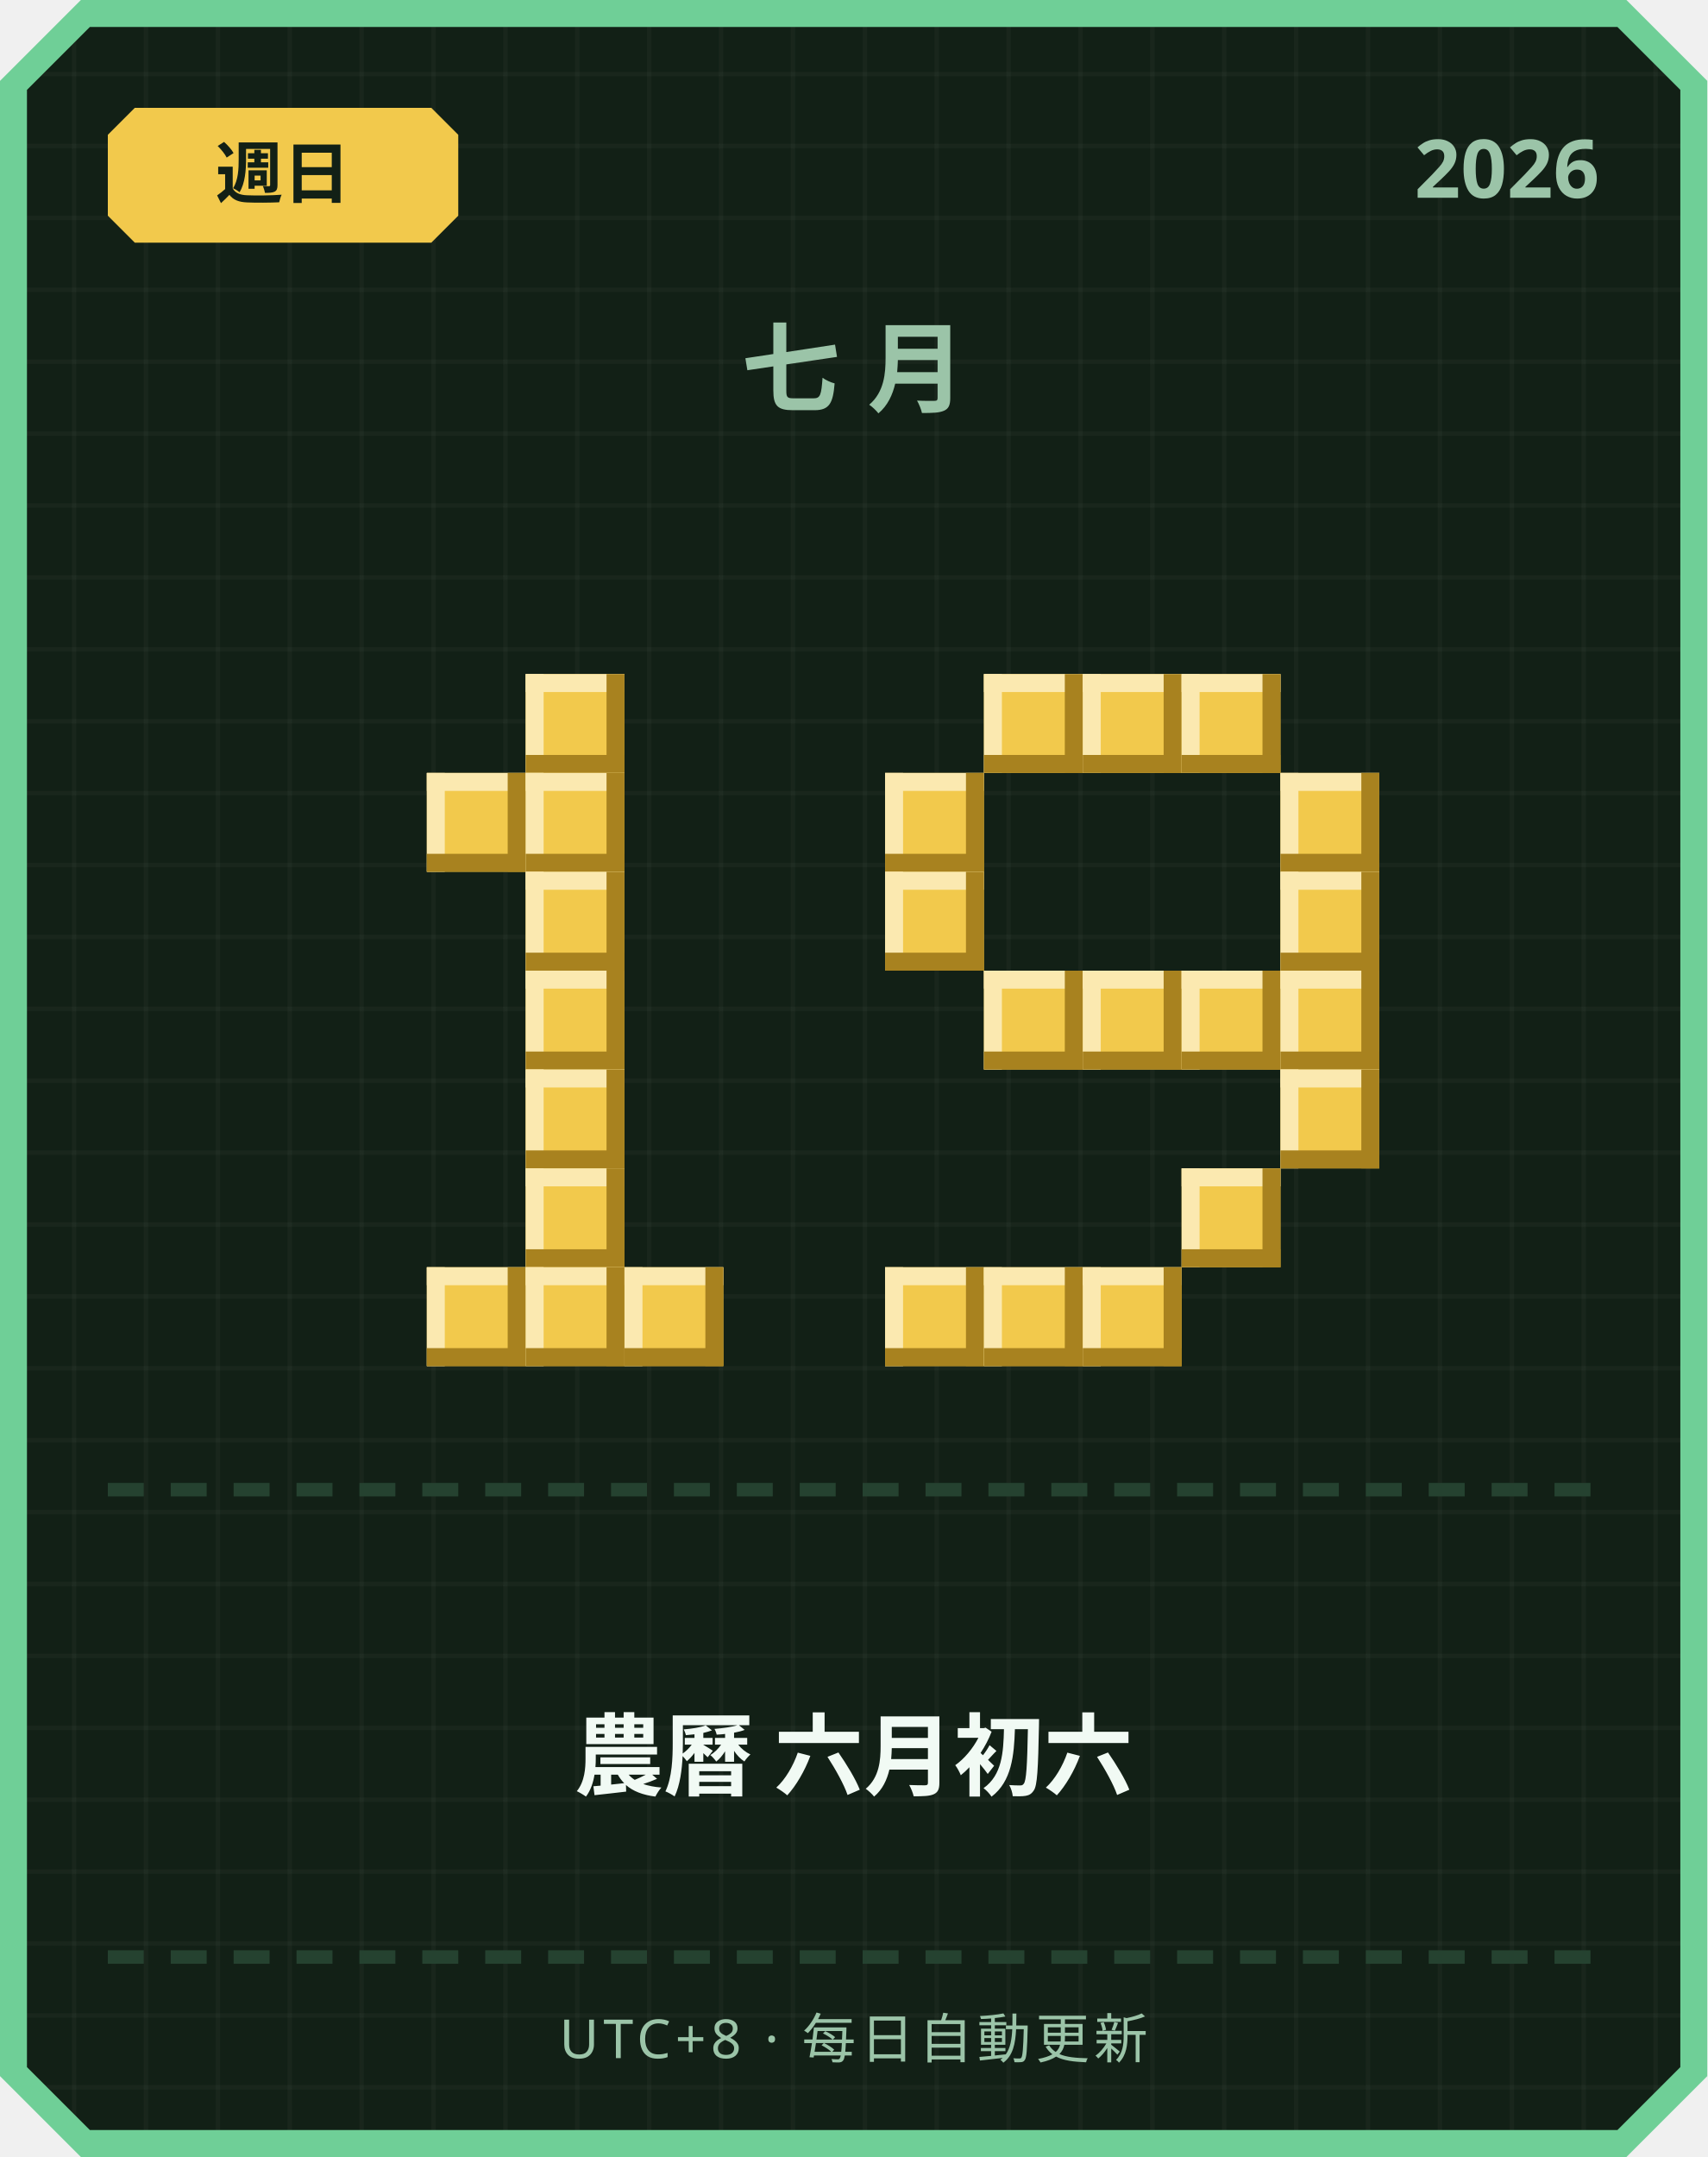
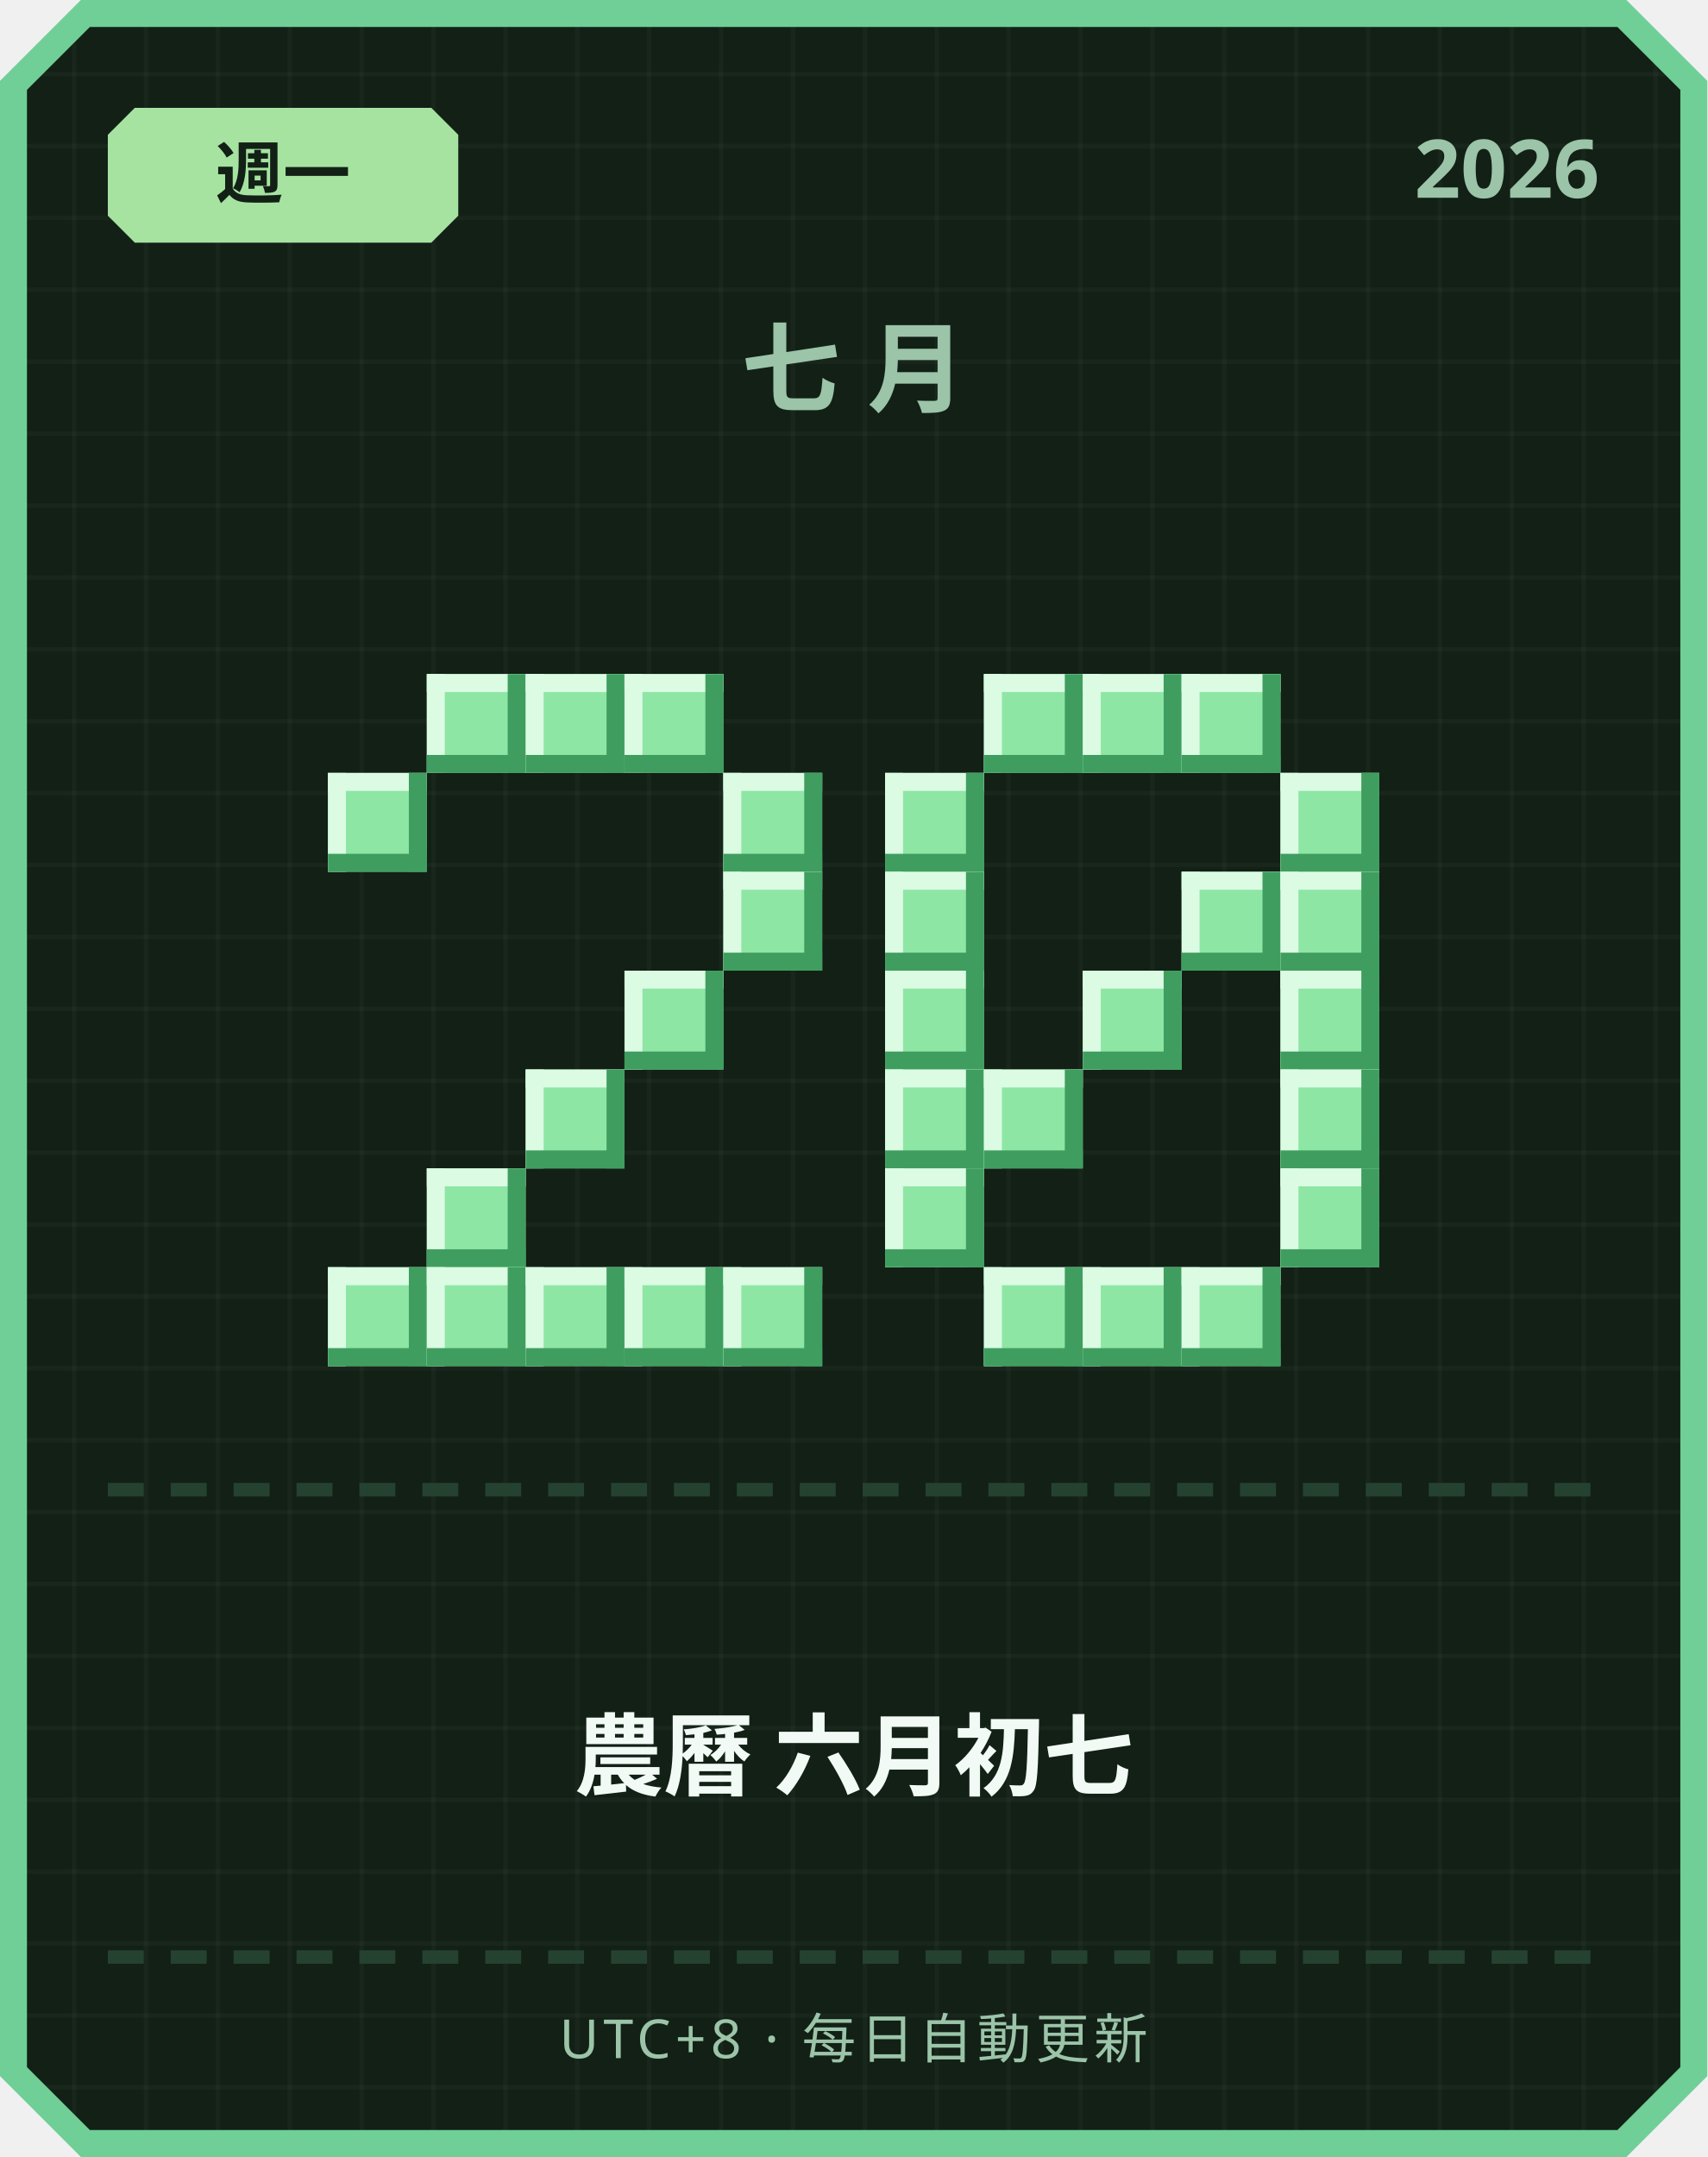
<svg xmlns="http://www.w3.org/2000/svg" width="380" height="480" viewBox="0 0 380 480">
  <defs>
    <pattern id="grid" width="16" height="16" patternUnits="userSpaceOnUse">
      <rect width="16" height="16" fill="#122016" />
      <rect width="1" height="16" fill="#ffffff" opacity="0.03" />
      <rect width="16" height="1" fill="#ffffff" opacity="0.03" />
    </pattern>
  </defs>
  <path d="M 18,0 L 362,0 L 380,18 L 380,462 L 362,480 L 18,480 L 0,462 L 0,18 Z" fill="#6fcf97" />
  <path d="M 20,6 L 360,6 L 374,20 L 374,460 L 360,474 L 20,474 L 6,460 L 6,20 Z" fill="url(#grid)" />
-   <path d="M 30,24 L 96,24 L 102,30 L 102,48 L 96,54 L 30,54 L 24,48 L 24,30 Z" fill="#f2c94c" />
-   <text x="63" y="44" text-anchor="middle" font-family="'Segoe UI', sans-serif" font-size="15" font-weight="700" fill="#122016">週日</text>
+   <path d="M 30,24 L 96,24 L 102,30 L 102,48 L 96,54 L 30,54 L 24,48 L 24,30 Z" fill="#a6e3a1" />
+   <text x="63" y="44" text-anchor="middle" font-family="'Segoe UI', sans-serif" font-size="15" font-weight="700" fill="#122016">週一</text>
  <text x="356" y="44" text-anchor="end" font-family="'Segoe UI', sans-serif" font-size="18" font-weight="700" fill="#9bc4a8">2026</text>
  <text x="190" y="90" text-anchor="middle" font-family="'Segoe UI', sans-serif" font-size="22" font-weight="700" letter-spacing="6" fill="#9bc4a8">七月</text>
-   <rect x="117" y="150" width="22" height="22" fill="#f2c94c" />
-   <rect x="117" y="150" width="22" height="4" fill="#fbe9b0" />
-   <rect x="117" y="150" width="4" height="22" fill="#fbe9b0" />
-   <rect x="117" y="168" width="22" height="4" fill="#a8821f" />
-   <rect x="135" y="150" width="4" height="22" fill="#a8821f" />
-   <rect x="95" y="172" width="22" height="22" fill="#f2c94c" />
-   <rect x="95" y="172" width="22" height="4" fill="#fbe9b0" />
-   <rect x="95" y="172" width="4" height="22" fill="#fbe9b0" />
-   <rect x="95" y="190" width="22" height="4" fill="#a8821f" />
-   <rect x="113" y="172" width="4" height="22" fill="#a8821f" />
-   <rect x="117" y="172" width="22" height="22" fill="#f2c94c" />
-   <rect x="117" y="172" width="22" height="4" fill="#fbe9b0" />
-   <rect x="117" y="172" width="4" height="22" fill="#fbe9b0" />
-   <rect x="117" y="190" width="22" height="4" fill="#a8821f" />
-   <rect x="135" y="172" width="4" height="22" fill="#a8821f" />
-   <rect x="117" y="194" width="22" height="22" fill="#f2c94c" />
-   <rect x="117" y="194" width="22" height="4" fill="#fbe9b0" />
-   <rect x="117" y="194" width="4" height="22" fill="#fbe9b0" />
-   <rect x="117" y="212" width="22" height="4" fill="#a8821f" />
-   <rect x="135" y="194" width="4" height="22" fill="#a8821f" />
-   <rect x="117" y="216" width="22" height="22" fill="#f2c94c" />
-   <rect x="117" y="216" width="22" height="4" fill="#fbe9b0" />
-   <rect x="117" y="216" width="4" height="22" fill="#fbe9b0" />
-   <rect x="117" y="234" width="22" height="4" fill="#a8821f" />
-   <rect x="135" y="216" width="4" height="22" fill="#a8821f" />
-   <rect x="117" y="238" width="22" height="22" fill="#f2c94c" />
-   <rect x="117" y="238" width="22" height="4" fill="#fbe9b0" />
-   <rect x="117" y="238" width="4" height="22" fill="#fbe9b0" />
-   <rect x="117" y="256" width="22" height="4" fill="#a8821f" />
-   <rect x="135" y="238" width="4" height="22" fill="#a8821f" />
-   <rect x="117" y="260" width="22" height="22" fill="#f2c94c" />
-   <rect x="117" y="260" width="22" height="4" fill="#fbe9b0" />
-   <rect x="117" y="260" width="4" height="22" fill="#fbe9b0" />
-   <rect x="117" y="278" width="22" height="4" fill="#a8821f" />
-   <rect x="135" y="260" width="4" height="22" fill="#a8821f" />
-   <rect x="95" y="282" width="22" height="22" fill="#f2c94c" />
-   <rect x="95" y="282" width="22" height="4" fill="#fbe9b0" />
-   <rect x="95" y="282" width="4" height="22" fill="#fbe9b0" />
-   <rect x="95" y="300" width="22" height="4" fill="#a8821f" />
-   <rect x="113" y="282" width="4" height="22" fill="#a8821f" />
-   <rect x="117" y="282" width="22" height="22" fill="#f2c94c" />
-   <rect x="117" y="282" width="22" height="4" fill="#fbe9b0" />
-   <rect x="117" y="282" width="4" height="22" fill="#fbe9b0" />
-   <rect x="117" y="300" width="22" height="4" fill="#a8821f" />
-   <rect x="135" y="282" width="4" height="22" fill="#a8821f" />
-   <rect x="139" y="282" width="22" height="22" fill="#f2c94c" />
-   <rect x="139" y="282" width="22" height="4" fill="#fbe9b0" />
-   <rect x="139" y="282" width="4" height="22" fill="#fbe9b0" />
-   <rect x="139" y="300" width="22" height="4" fill="#a8821f" />
-   <rect x="157" y="282" width="4" height="22" fill="#a8821f" />
-   <rect x="219" y="150" width="22" height="22" fill="#f2c94c" />
-   <rect x="219" y="150" width="22" height="4" fill="#fbe9b0" />
-   <rect x="219" y="150" width="4" height="22" fill="#fbe9b0" />
-   <rect x="219" y="168" width="22" height="4" fill="#a8821f" />
-   <rect x="237" y="150" width="4" height="22" fill="#a8821f" />
-   <rect x="241" y="150" width="22" height="22" fill="#f2c94c" />
-   <rect x="241" y="150" width="22" height="4" fill="#fbe9b0" />
-   <rect x="241" y="150" width="4" height="22" fill="#fbe9b0" />
-   <rect x="241" y="168" width="22" height="4" fill="#a8821f" />
-   <rect x="259" y="150" width="4" height="22" fill="#a8821f" />
-   <rect x="263" y="150" width="22" height="22" fill="#f2c94c" />
-   <rect x="263" y="150" width="22" height="4" fill="#fbe9b0" />
-   <rect x="263" y="150" width="4" height="22" fill="#fbe9b0" />
-   <rect x="263" y="168" width="22" height="4" fill="#a8821f" />
-   <rect x="281" y="150" width="4" height="22" fill="#a8821f" />
-   <rect x="197" y="172" width="22" height="22" fill="#f2c94c" />
-   <rect x="197" y="172" width="22" height="4" fill="#fbe9b0" />
-   <rect x="197" y="172" width="4" height="22" fill="#fbe9b0" />
-   <rect x="197" y="190" width="22" height="4" fill="#a8821f" />
-   <rect x="215" y="172" width="4" height="22" fill="#a8821f" />
-   <rect x="285" y="172" width="22" height="22" fill="#f2c94c" />
-   <rect x="285" y="172" width="22" height="4" fill="#fbe9b0" />
-   <rect x="285" y="172" width="4" height="22" fill="#fbe9b0" />
-   <rect x="285" y="190" width="22" height="4" fill="#a8821f" />
-   <rect x="303" y="172" width="4" height="22" fill="#a8821f" />
-   <rect x="197" y="194" width="22" height="22" fill="#f2c94c" />
-   <rect x="197" y="194" width="22" height="4" fill="#fbe9b0" />
-   <rect x="197" y="194" width="4" height="22" fill="#fbe9b0" />
-   <rect x="197" y="212" width="22" height="4" fill="#a8821f" />
-   <rect x="215" y="194" width="4" height="22" fill="#a8821f" />
-   <rect x="285" y="194" width="22" height="22" fill="#f2c94c" />
-   <rect x="285" y="194" width="22" height="4" fill="#fbe9b0" />
-   <rect x="285" y="194" width="4" height="22" fill="#fbe9b0" />
-   <rect x="285" y="212" width="22" height="4" fill="#a8821f" />
-   <rect x="303" y="194" width="4" height="22" fill="#a8821f" />
-   <rect x="219" y="216" width="22" height="22" fill="#f2c94c" />
-   <rect x="219" y="216" width="22" height="4" fill="#fbe9b0" />
-   <rect x="219" y="216" width="4" height="22" fill="#fbe9b0" />
-   <rect x="219" y="234" width="22" height="4" fill="#a8821f" />
-   <rect x="237" y="216" width="4" height="22" fill="#a8821f" />
-   <rect x="241" y="216" width="22" height="22" fill="#f2c94c" />
-   <rect x="241" y="216" width="22" height="4" fill="#fbe9b0" />
-   <rect x="241" y="216" width="4" height="22" fill="#fbe9b0" />
-   <rect x="241" y="234" width="22" height="4" fill="#a8821f" />
-   <rect x="259" y="216" width="4" height="22" fill="#a8821f" />
-   <rect x="263" y="216" width="22" height="22" fill="#f2c94c" />
-   <rect x="263" y="216" width="22" height="4" fill="#fbe9b0" />
-   <rect x="263" y="216" width="4" height="22" fill="#fbe9b0" />
-   <rect x="263" y="234" width="22" height="4" fill="#a8821f" />
-   <rect x="281" y="216" width="4" height="22" fill="#a8821f" />
-   <rect x="285" y="216" width="22" height="22" fill="#f2c94c" />
-   <rect x="285" y="216" width="22" height="4" fill="#fbe9b0" />
-   <rect x="285" y="216" width="4" height="22" fill="#fbe9b0" />
-   <rect x="285" y="234" width="22" height="4" fill="#a8821f" />
-   <rect x="303" y="216" width="4" height="22" fill="#a8821f" />
-   <rect x="285" y="238" width="22" height="22" fill="#f2c94c" />
-   <rect x="285" y="238" width="22" height="4" fill="#fbe9b0" />
-   <rect x="285" y="238" width="4" height="22" fill="#fbe9b0" />
-   <rect x="285" y="256" width="22" height="4" fill="#a8821f" />
-   <rect x="303" y="238" width="4" height="22" fill="#a8821f" />
-   <rect x="263" y="260" width="22" height="22" fill="#f2c94c" />
-   <rect x="263" y="260" width="22" height="4" fill="#fbe9b0" />
-   <rect x="263" y="260" width="4" height="22" fill="#fbe9b0" />
-   <rect x="263" y="278" width="22" height="4" fill="#a8821f" />
-   <rect x="281" y="260" width="4" height="22" fill="#a8821f" />
-   <rect x="197" y="282" width="22" height="22" fill="#f2c94c" />
-   <rect x="197" y="282" width="22" height="4" fill="#fbe9b0" />
-   <rect x="197" y="282" width="4" height="22" fill="#fbe9b0" />
-   <rect x="197" y="300" width="22" height="4" fill="#a8821f" />
-   <rect x="215" y="282" width="4" height="22" fill="#a8821f" />
-   <rect x="219" y="282" width="22" height="22" fill="#f2c94c" />
-   <rect x="219" y="282" width="22" height="4" fill="#fbe9b0" />
-   <rect x="219" y="282" width="4" height="22" fill="#fbe9b0" />
-   <rect x="219" y="300" width="22" height="4" fill="#a8821f" />
-   <rect x="237" y="282" width="4" height="22" fill="#a8821f" />
-   <rect x="241" y="282" width="22" height="22" fill="#f2c94c" />
-   <rect x="241" y="282" width="22" height="4" fill="#fbe9b0" />
-   <rect x="241" y="282" width="4" height="22" fill="#fbe9b0" />
-   <rect x="241" y="300" width="22" height="4" fill="#a8821f" />
-   <rect x="259" y="282" width="4" height="22" fill="#a8821f" />
+   <rect x="95" y="150" width="22" height="22" fill="#8ee6a5" />
+   <rect x="95" y="150" width="22" height="4" fill="#dbfbe3" />
+   <rect x="95" y="150" width="4" height="22" fill="#dbfbe3" />
+   <rect x="95" y="168" width="22" height="4" fill="#3f9e5f" />
+   <rect x="113" y="150" width="4" height="22" fill="#3f9e5f" />
+   <rect x="117" y="150" width="22" height="22" fill="#8ee6a5" />
+   <rect x="117" y="150" width="22" height="4" fill="#dbfbe3" />
+   <rect x="117" y="150" width="4" height="22" fill="#dbfbe3" />
+   <rect x="117" y="168" width="22" height="4" fill="#3f9e5f" />
+   <rect x="135" y="150" width="4" height="22" fill="#3f9e5f" />
+   <rect x="139" y="150" width="22" height="22" fill="#8ee6a5" />
+   <rect x="139" y="150" width="22" height="4" fill="#dbfbe3" />
+   <rect x="139" y="150" width="4" height="22" fill="#dbfbe3" />
+   <rect x="139" y="168" width="22" height="4" fill="#3f9e5f" />
+   <rect x="157" y="150" width="4" height="22" fill="#3f9e5f" />
+   <rect x="73" y="172" width="22" height="22" fill="#8ee6a5" />
+   <rect x="73" y="172" width="22" height="4" fill="#dbfbe3" />
+   <rect x="73" y="172" width="4" height="22" fill="#dbfbe3" />
+   <rect x="73" y="190" width="22" height="4" fill="#3f9e5f" />
+   <rect x="91" y="172" width="4" height="22" fill="#3f9e5f" />
+   <rect x="161" y="172" width="22" height="22" fill="#8ee6a5" />
+   <rect x="161" y="172" width="22" height="4" fill="#dbfbe3" />
+   <rect x="161" y="172" width="4" height="22" fill="#dbfbe3" />
+   <rect x="161" y="190" width="22" height="4" fill="#3f9e5f" />
+   <rect x="179" y="172" width="4" height="22" fill="#3f9e5f" />
+   <rect x="161" y="194" width="22" height="22" fill="#8ee6a5" />
+   <rect x="161" y="194" width="22" height="4" fill="#dbfbe3" />
+   <rect x="161" y="194" width="4" height="22" fill="#dbfbe3" />
+   <rect x="161" y="212" width="22" height="4" fill="#3f9e5f" />
+   <rect x="179" y="194" width="4" height="22" fill="#3f9e5f" />
+   <rect x="139" y="216" width="22" height="22" fill="#8ee6a5" />
+   <rect x="139" y="216" width="22" height="4" fill="#dbfbe3" />
+   <rect x="139" y="216" width="4" height="22" fill="#dbfbe3" />
+   <rect x="139" y="234" width="22" height="4" fill="#3f9e5f" />
+   <rect x="157" y="216" width="4" height="22" fill="#3f9e5f" />
+   <rect x="117" y="238" width="22" height="22" fill="#8ee6a5" />
+   <rect x="117" y="238" width="22" height="4" fill="#dbfbe3" />
+   <rect x="117" y="238" width="4" height="22" fill="#dbfbe3" />
+   <rect x="117" y="256" width="22" height="4" fill="#3f9e5f" />
+   <rect x="135" y="238" width="4" height="22" fill="#3f9e5f" />
+   <rect x="95" y="260" width="22" height="22" fill="#8ee6a5" />
+   <rect x="95" y="260" width="22" height="4" fill="#dbfbe3" />
+   <rect x="95" y="260" width="4" height="22" fill="#dbfbe3" />
+   <rect x="95" y="278" width="22" height="4" fill="#3f9e5f" />
+   <rect x="113" y="260" width="4" height="22" fill="#3f9e5f" />
+   <rect x="73" y="282" width="22" height="22" fill="#8ee6a5" />
+   <rect x="73" y="282" width="22" height="4" fill="#dbfbe3" />
+   <rect x="73" y="282" width="4" height="22" fill="#dbfbe3" />
+   <rect x="73" y="300" width="22" height="4" fill="#3f9e5f" />
+   <rect x="91" y="282" width="4" height="22" fill="#3f9e5f" />
+   <rect x="95" y="282" width="22" height="22" fill="#8ee6a5" />
+   <rect x="95" y="282" width="22" height="4" fill="#dbfbe3" />
+   <rect x="95" y="282" width="4" height="22" fill="#dbfbe3" />
+   <rect x="95" y="300" width="22" height="4" fill="#3f9e5f" />
+   <rect x="113" y="282" width="4" height="22" fill="#3f9e5f" />
+   <rect x="117" y="282" width="22" height="22" fill="#8ee6a5" />
+   <rect x="117" y="282" width="22" height="4" fill="#dbfbe3" />
+   <rect x="117" y="282" width="4" height="22" fill="#dbfbe3" />
+   <rect x="117" y="300" width="22" height="4" fill="#3f9e5f" />
+   <rect x="135" y="282" width="4" height="22" fill="#3f9e5f" />
+   <rect x="139" y="282" width="22" height="22" fill="#8ee6a5" />
+   <rect x="139" y="282" width="22" height="4" fill="#dbfbe3" />
+   <rect x="139" y="282" width="4" height="22" fill="#dbfbe3" />
+   <rect x="139" y="300" width="22" height="4" fill="#3f9e5f" />
+   <rect x="157" y="282" width="4" height="22" fill="#3f9e5f" />
+   <rect x="161" y="282" width="22" height="22" fill="#8ee6a5" />
+   <rect x="161" y="282" width="22" height="4" fill="#dbfbe3" />
+   <rect x="161" y="282" width="4" height="22" fill="#dbfbe3" />
+   <rect x="161" y="300" width="22" height="4" fill="#3f9e5f" />
+   <rect x="179" y="282" width="4" height="22" fill="#3f9e5f" />
+   <rect x="219" y="150" width="22" height="22" fill="#8ee6a5" />
+   <rect x="219" y="150" width="22" height="4" fill="#dbfbe3" />
+   <rect x="219" y="150" width="4" height="22" fill="#dbfbe3" />
+   <rect x="219" y="168" width="22" height="4" fill="#3f9e5f" />
+   <rect x="237" y="150" width="4" height="22" fill="#3f9e5f" />
+   <rect x="241" y="150" width="22" height="22" fill="#8ee6a5" />
+   <rect x="241" y="150" width="22" height="4" fill="#dbfbe3" />
+   <rect x="241" y="150" width="4" height="22" fill="#dbfbe3" />
+   <rect x="241" y="168" width="22" height="4" fill="#3f9e5f" />
+   <rect x="259" y="150" width="4" height="22" fill="#3f9e5f" />
+   <rect x="263" y="150" width="22" height="22" fill="#8ee6a5" />
+   <rect x="263" y="150" width="22" height="4" fill="#dbfbe3" />
+   <rect x="263" y="150" width="4" height="22" fill="#dbfbe3" />
+   <rect x="263" y="168" width="22" height="4" fill="#3f9e5f" />
+   <rect x="281" y="150" width="4" height="22" fill="#3f9e5f" />
+   <rect x="197" y="172" width="22" height="22" fill="#8ee6a5" />
+   <rect x="197" y="172" width="22" height="4" fill="#dbfbe3" />
+   <rect x="197" y="172" width="4" height="22" fill="#dbfbe3" />
+   <rect x="197" y="190" width="22" height="4" fill="#3f9e5f" />
+   <rect x="215" y="172" width="4" height="22" fill="#3f9e5f" />
+   <rect x="285" y="172" width="22" height="22" fill="#8ee6a5" />
+   <rect x="285" y="172" width="22" height="4" fill="#dbfbe3" />
+   <rect x="285" y="172" width="4" height="22" fill="#dbfbe3" />
+   <rect x="285" y="190" width="22" height="4" fill="#3f9e5f" />
+   <rect x="303" y="172" width="4" height="22" fill="#3f9e5f" />
+   <rect x="197" y="194" width="22" height="22" fill="#8ee6a5" />
+   <rect x="197" y="194" width="22" height="4" fill="#dbfbe3" />
+   <rect x="197" y="194" width="4" height="22" fill="#dbfbe3" />
+   <rect x="197" y="212" width="22" height="4" fill="#3f9e5f" />
+   <rect x="215" y="194" width="4" height="22" fill="#3f9e5f" />
+   <rect x="263" y="194" width="22" height="22" fill="#8ee6a5" />
+   <rect x="263" y="194" width="22" height="4" fill="#dbfbe3" />
+   <rect x="263" y="194" width="4" height="22" fill="#dbfbe3" />
+   <rect x="263" y="212" width="22" height="4" fill="#3f9e5f" />
+   <rect x="281" y="194" width="4" height="22" fill="#3f9e5f" />
+   <rect x="285" y="194" width="22" height="22" fill="#8ee6a5" />
+   <rect x="285" y="194" width="22" height="4" fill="#dbfbe3" />
+   <rect x="285" y="194" width="4" height="22" fill="#dbfbe3" />
+   <rect x="285" y="212" width="22" height="4" fill="#3f9e5f" />
+   <rect x="303" y="194" width="4" height="22" fill="#3f9e5f" />
+   <rect x="197" y="216" width="22" height="22" fill="#8ee6a5" />
+   <rect x="197" y="216" width="22" height="4" fill="#dbfbe3" />
+   <rect x="197" y="216" width="4" height="22" fill="#dbfbe3" />
+   <rect x="197" y="234" width="22" height="4" fill="#3f9e5f" />
+   <rect x="215" y="216" width="4" height="22" fill="#3f9e5f" />
+   <rect x="241" y="216" width="22" height="22" fill="#8ee6a5" />
+   <rect x="241" y="216" width="22" height="4" fill="#dbfbe3" />
+   <rect x="241" y="216" width="4" height="22" fill="#dbfbe3" />
+   <rect x="241" y="234" width="22" height="4" fill="#3f9e5f" />
+   <rect x="259" y="216" width="4" height="22" fill="#3f9e5f" />
+   <rect x="285" y="216" width="22" height="22" fill="#8ee6a5" />
+   <rect x="285" y="216" width="22" height="4" fill="#dbfbe3" />
+   <rect x="285" y="216" width="4" height="22" fill="#dbfbe3" />
+   <rect x="285" y="234" width="22" height="4" fill="#3f9e5f" />
+   <rect x="303" y="216" width="4" height="22" fill="#3f9e5f" />
+   <rect x="197" y="238" width="22" height="22" fill="#8ee6a5" />
+   <rect x="197" y="238" width="22" height="4" fill="#dbfbe3" />
+   <rect x="197" y="238" width="4" height="22" fill="#dbfbe3" />
+   <rect x="197" y="256" width="22" height="4" fill="#3f9e5f" />
+   <rect x="215" y="238" width="4" height="22" fill="#3f9e5f" />
+   <rect x="219" y="238" width="22" height="22" fill="#8ee6a5" />
+   <rect x="219" y="238" width="22" height="4" fill="#dbfbe3" />
+   <rect x="219" y="238" width="4" height="22" fill="#dbfbe3" />
+   <rect x="219" y="256" width="22" height="4" fill="#3f9e5f" />
+   <rect x="237" y="238" width="4" height="22" fill="#3f9e5f" />
+   <rect x="285" y="238" width="22" height="22" fill="#8ee6a5" />
+   <rect x="285" y="238" width="22" height="4" fill="#dbfbe3" />
+   <rect x="285" y="238" width="4" height="22" fill="#dbfbe3" />
+   <rect x="285" y="256" width="22" height="4" fill="#3f9e5f" />
+   <rect x="303" y="238" width="4" height="22" fill="#3f9e5f" />
+   <rect x="197" y="260" width="22" height="22" fill="#8ee6a5" />
+   <rect x="197" y="260" width="22" height="4" fill="#dbfbe3" />
+   <rect x="197" y="260" width="4" height="22" fill="#dbfbe3" />
+   <rect x="197" y="278" width="22" height="4" fill="#3f9e5f" />
+   <rect x="215" y="260" width="4" height="22" fill="#3f9e5f" />
+   <rect x="285" y="260" width="22" height="22" fill="#8ee6a5" />
+   <rect x="285" y="260" width="22" height="4" fill="#dbfbe3" />
+   <rect x="285" y="260" width="4" height="22" fill="#dbfbe3" />
+   <rect x="285" y="278" width="22" height="4" fill="#3f9e5f" />
+   <rect x="303" y="260" width="4" height="22" fill="#3f9e5f" />
+   <rect x="219" y="282" width="22" height="22" fill="#8ee6a5" />
+   <rect x="219" y="282" width="22" height="4" fill="#dbfbe3" />
+   <rect x="219" y="282" width="4" height="22" fill="#dbfbe3" />
+   <rect x="219" y="300" width="22" height="4" fill="#3f9e5f" />
+   <rect x="237" y="282" width="4" height="22" fill="#3f9e5f" />
+   <rect x="241" y="282" width="22" height="22" fill="#8ee6a5" />
+   <rect x="241" y="282" width="22" height="4" fill="#dbfbe3" />
+   <rect x="241" y="282" width="4" height="22" fill="#dbfbe3" />
+   <rect x="241" y="300" width="22" height="4" fill="#3f9e5f" />
+   <rect x="259" y="282" width="4" height="22" fill="#3f9e5f" />
+   <rect x="263" y="282" width="22" height="22" fill="#8ee6a5" />
+   <rect x="263" y="282" width="22" height="4" fill="#dbfbe3" />
+   <rect x="263" y="282" width="4" height="22" fill="#dbfbe3" />
+   <rect x="263" y="300" width="22" height="4" fill="#3f9e5f" />
+   <rect x="281" y="282" width="4" height="22" fill="#3f9e5f" />
  <rect x="24" y="330" width="8" height="3" fill="#254230" />
  <rect x="38" y="330" width="8" height="3" fill="#254230" />
  <rect x="52" y="330" width="8" height="3" fill="#254230" />
  <rect x="66" y="330" width="8" height="3" fill="#254230" />
  <rect x="80" y="330" width="8" height="3" fill="#254230" />
  <rect x="94" y="330" width="8" height="3" fill="#254230" />
  <rect x="108" y="330" width="8" height="3" fill="#254230" />
  <rect x="122" y="330" width="8" height="3" fill="#254230" />
  <rect x="136" y="330" width="8" height="3" fill="#254230" />
  <rect x="150" y="330" width="8" height="3" fill="#254230" />
  <rect x="164" y="330" width="8" height="3" fill="#254230" />
  <rect x="178" y="330" width="8" height="3" fill="#254230" />
  <rect x="192" y="330" width="8" height="3" fill="#254230" />
  <rect x="206" y="330" width="8" height="3" fill="#254230" />
  <rect x="220" y="330" width="8" height="3" fill="#254230" />
  <rect x="234" y="330" width="8" height="3" fill="#254230" />
  <rect x="248" y="330" width="8" height="3" fill="#254230" />
  <rect x="262" y="330" width="8" height="3" fill="#254230" />
  <rect x="276" y="330" width="8" height="3" fill="#254230" />
  <rect x="290" y="330" width="8" height="3" fill="#254230" />
  <rect x="304" y="330" width="8" height="3" fill="#254230" />
  <rect x="318" y="330" width="8" height="3" fill="#254230" />
  <rect x="332" y="330" width="8" height="3" fill="#254230" />
  <rect x="346" y="330" width="8" height="3" fill="#254230" />
-   <text x="190" y="398" text-anchor="middle" font-family="'Segoe UI', 'Microsoft JhengHei', sans-serif" font-size="20" font-weight="700" fill="#f1faf4">農曆 六月初六</text>
+   <text x="190" y="398" text-anchor="middle" font-family="'Segoe UI', 'Microsoft JhengHei', sans-serif" font-size="20" font-weight="700" fill="#f1faf4">農曆 六月初七</text>
  <rect x="24" y="434" width="8" height="3" fill="#254230" />
  <rect x="38" y="434" width="8" height="3" fill="#254230" />
  <rect x="52" y="434" width="8" height="3" fill="#254230" />
  <rect x="66" y="434" width="8" height="3" fill="#254230" />
  <rect x="80" y="434" width="8" height="3" fill="#254230" />
  <rect x="94" y="434" width="8" height="3" fill="#254230" />
  <rect x="108" y="434" width="8" height="3" fill="#254230" />
  <rect x="122" y="434" width="8" height="3" fill="#254230" />
  <rect x="136" y="434" width="8" height="3" fill="#254230" />
  <rect x="150" y="434" width="8" height="3" fill="#254230" />
  <rect x="164" y="434" width="8" height="3" fill="#254230" />
  <rect x="178" y="434" width="8" height="3" fill="#254230" />
  <rect x="192" y="434" width="8" height="3" fill="#254230" />
  <rect x="206" y="434" width="8" height="3" fill="#254230" />
  <rect x="220" y="434" width="8" height="3" fill="#254230" />
  <rect x="234" y="434" width="8" height="3" fill="#254230" />
  <rect x="248" y="434" width="8" height="3" fill="#254230" />
  <rect x="262" y="434" width="8" height="3" fill="#254230" />
  <rect x="276" y="434" width="8" height="3" fill="#254230" />
  <rect x="290" y="434" width="8" height="3" fill="#254230" />
  <rect x="304" y="434" width="8" height="3" fill="#254230" />
  <rect x="318" y="434" width="8" height="3" fill="#254230" />
  <rect x="332" y="434" width="8" height="3" fill="#254230" />
  <rect x="346" y="434" width="8" height="3" fill="#254230" />
  <text x="190" y="458" text-anchor="middle" font-family="'Segoe UI', sans-serif" font-size="12" letter-spacing="1" fill="#9bc4a8">UTC+8 · 每日自動更新</text>
</svg>
